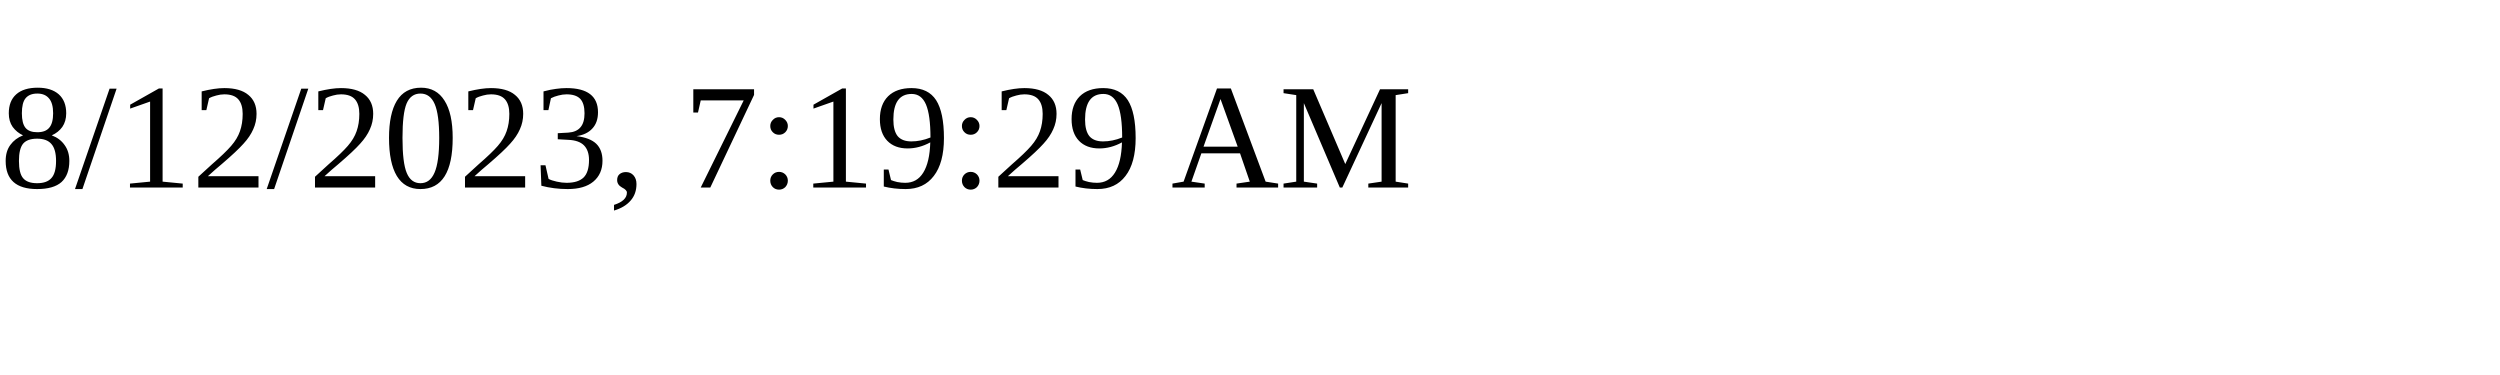
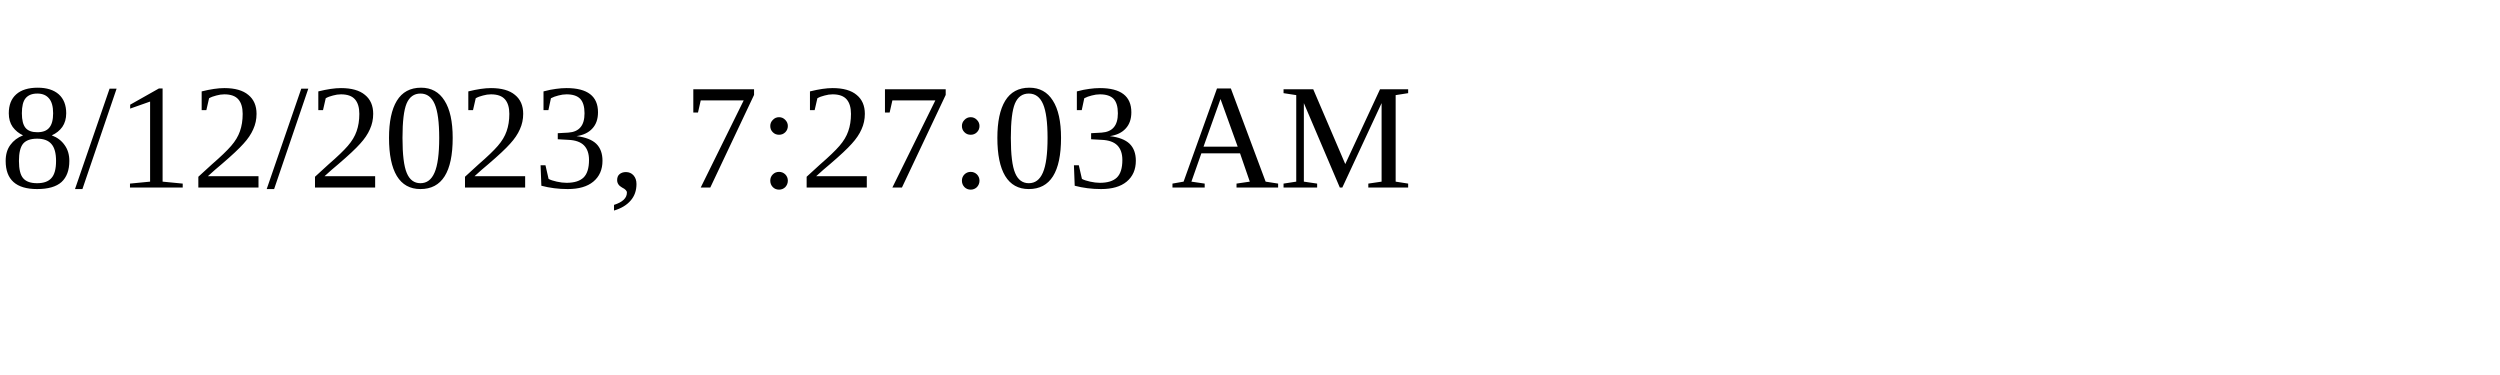
<svg xmlns="http://www.w3.org/2000/svg" height="30" width="200">
-   <text x="0" y="15">8/12/2023, 7:19:29 AM</text>
+   <text x="0" y="15">8/12/2023, 7:27:03 AM</text>
</svg>
